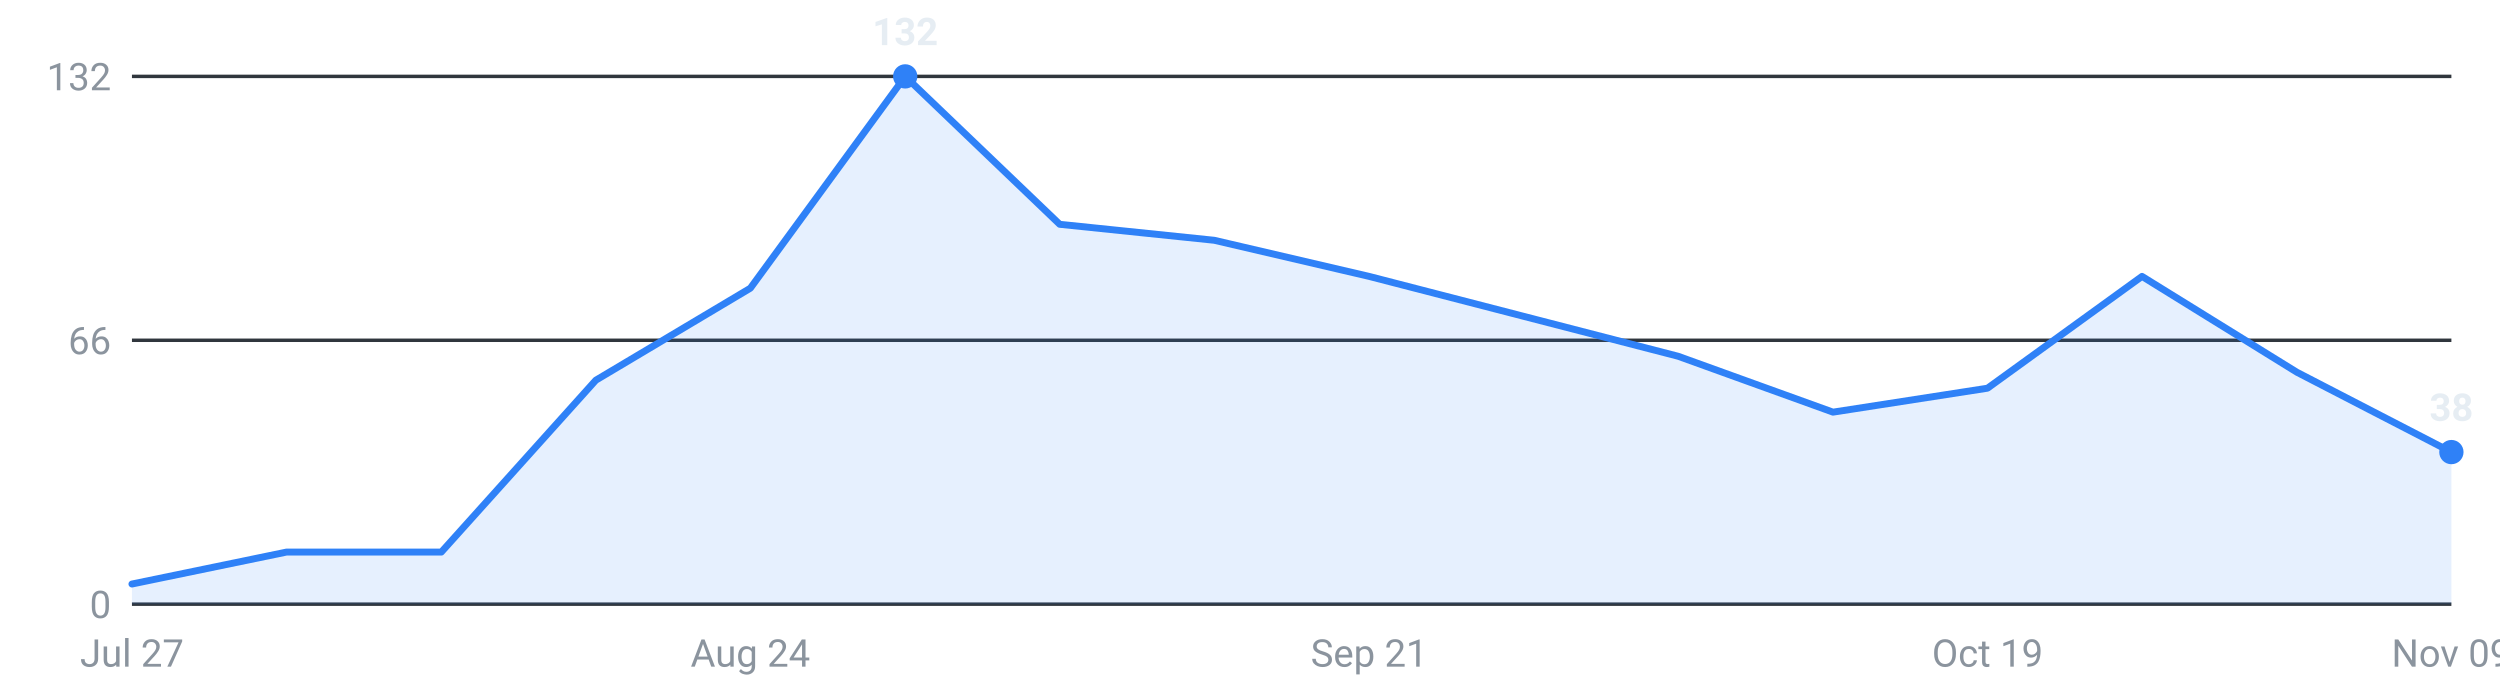
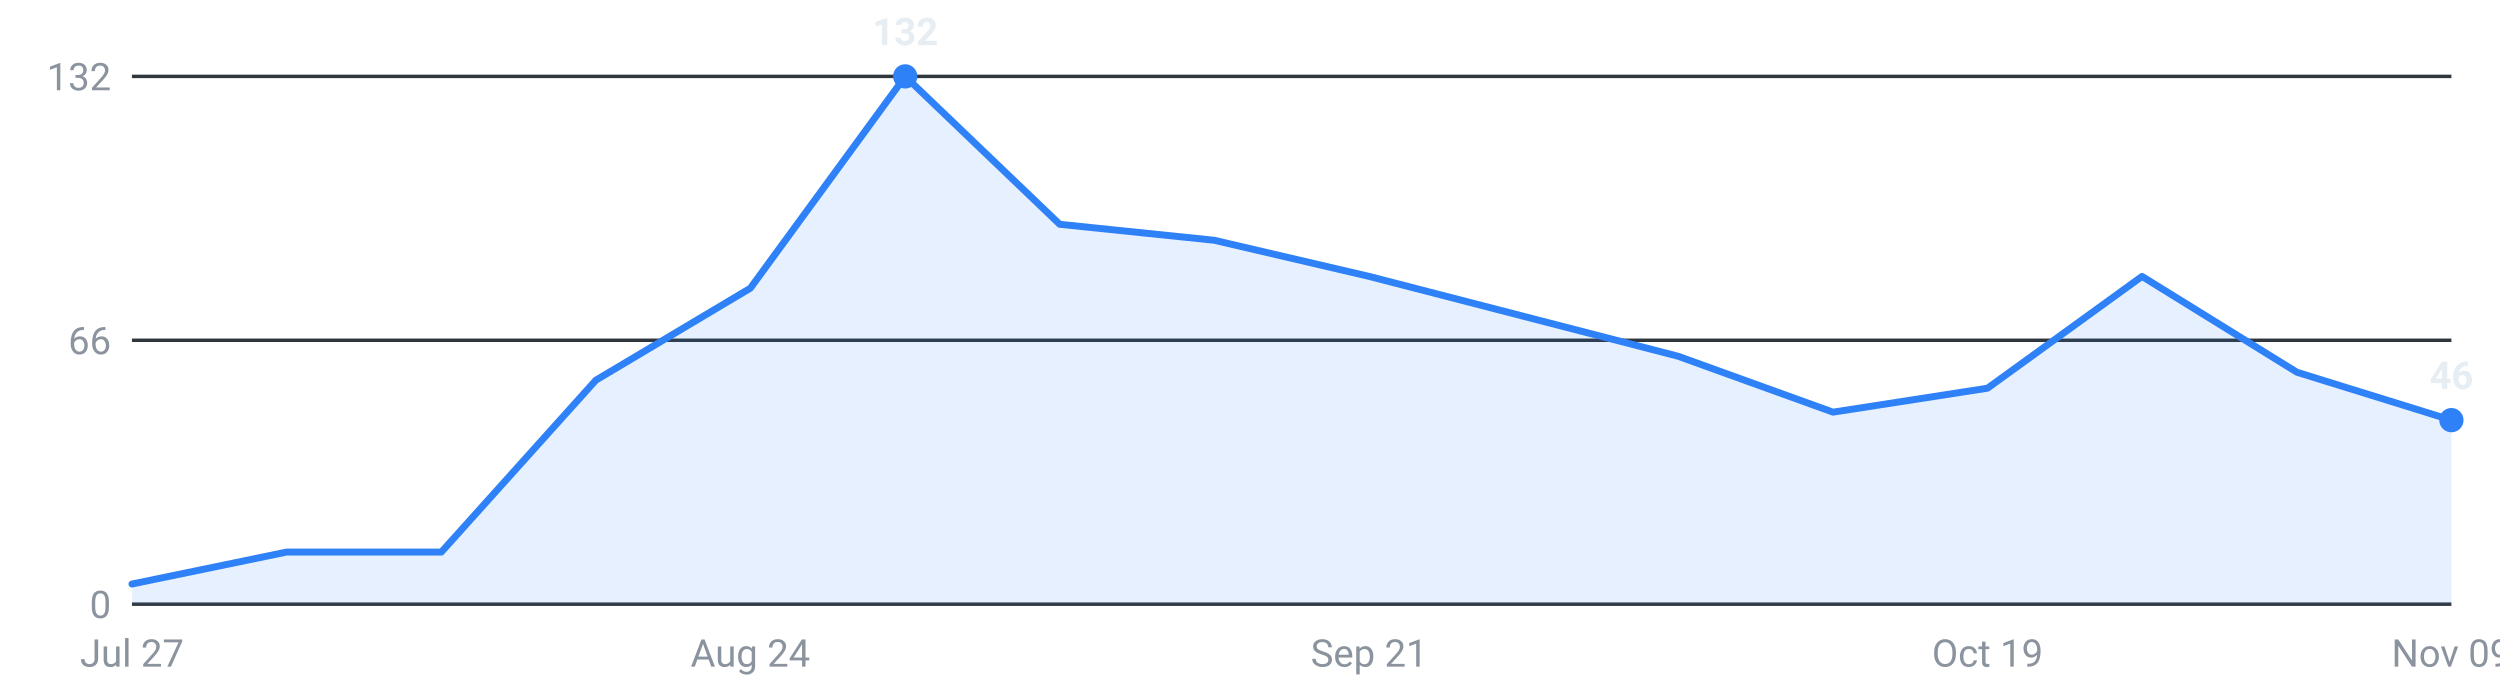
<svg xmlns="http://www.w3.org/2000/svg" viewBox="0 0 720 200" width="720" height="200" role="img" aria-label="Internships posted per week, last 16 weeks">
  <g font-family="-apple-system,Segoe UI,Roboto,sans-serif" font-size="11">
    <line x1="38" y1="174.0" x2="706" y2="174.0" stroke="#30363d" stroke-width="1" />
    <text x="32" y="178.0" text-anchor="end" fill="#8b949e">0</text>
    <line x1="38" y1="98.0" x2="706" y2="98.0" stroke="#30363d" stroke-width="1" />
    <text x="32" y="102.0" text-anchor="end" fill="#8b949e">66</text>
    <line x1="38" y1="22.0" x2="706" y2="22.0" stroke="#30363d" stroke-width="1" />
    <text x="32" y="26.0" text-anchor="end" fill="#8b949e">132</text>
-     <path d="M38.0,174 L38.0,168.2 L82.5,159.0 L127.1,159.0 L171.6,109.5 L216.1,83.0 L260.7,22.0 L305.2,64.6 L349.7,69.2 L394.3,79.6 L438.8,91.1 L483.3,102.6 L527.9,118.7 L572.4,111.8 L616.9,79.6 L661.5,107.2 L706.0,130.2 L706.0,174 Z" fill="#2f81f7" fill-opacity="0.12" />
-     <polyline points="38.0,168.2 82.5,159.0 127.1,159.0 171.6,109.5 216.1,83.0 260.7,22.0 305.2,64.6 349.7,69.2 394.3,79.6 438.8,91.1 483.3,102.6 527.9,118.7 572.4,111.8 616.9,79.6 661.5,107.2 706.0,130.2" fill="none" stroke="#2f81f7" stroke-width="2" stroke-linejoin="round" stroke-linecap="round" />
+     <path d="M38.0,174 L38.0,168.2 L82.5,159.0 L127.1,159.0 L171.6,109.5 L216.1,83.0 L260.7,22.0 L305.2,64.6 L349.7,69.2 L394.3,79.6 L438.8,91.1 L483.3,102.6 L527.9,118.7 L572.4,111.8 L616.9,79.6 L661.5,107.2 L706.0,121.0 L706.0,174 Z" fill="#2f81f7" fill-opacity="0.12" />
+     <polyline points="38.0,168.2 82.5,159.0 127.1,159.0 171.6,109.5 216.1,83.0 260.7,22.0 305.2,64.6 349.7,69.2 394.3,79.6 438.8,91.1 483.3,102.6 527.9,118.7 572.4,111.8 616.9,79.6 661.5,107.2 706.0,121.0" fill="none" stroke="#2f81f7" stroke-width="2" stroke-linejoin="round" stroke-linecap="round" />
    <circle cx="260.7" cy="22.0" r="3.5" fill="#2f81f7" />
    <text x="260.7" y="13.0" text-anchor="middle" fill="#e6edf3" font-weight="600">132</text>
-     <circle cx="706.0" cy="130.2" r="3.5" fill="#2f81f7" />
-     <text x="706.0" y="121.2" text-anchor="middle" fill="#e6edf3" font-weight="600">38</text>
+     <circle cx="706.0" cy="121.0" r="3.5" fill="#2f81f7" />
+     <text x="706.0" y="112.0" text-anchor="middle" fill="#e6edf3" font-weight="600">46</text>
    <text x="38.0" y="192" text-anchor="middle" fill="#8b949e">Jul 27</text>
    <text x="216.1" y="192" text-anchor="middle" fill="#8b949e">Aug 24</text>
    <text x="394.3" y="192" text-anchor="middle" fill="#8b949e">Sep 21</text>
    <text x="572.4" y="192" text-anchor="middle" fill="#8b949e">Oct 19</text>
    <text x="706.0" y="192" text-anchor="middle" fill="#8b949e">Nov 09</text>
  </g>
</svg>
